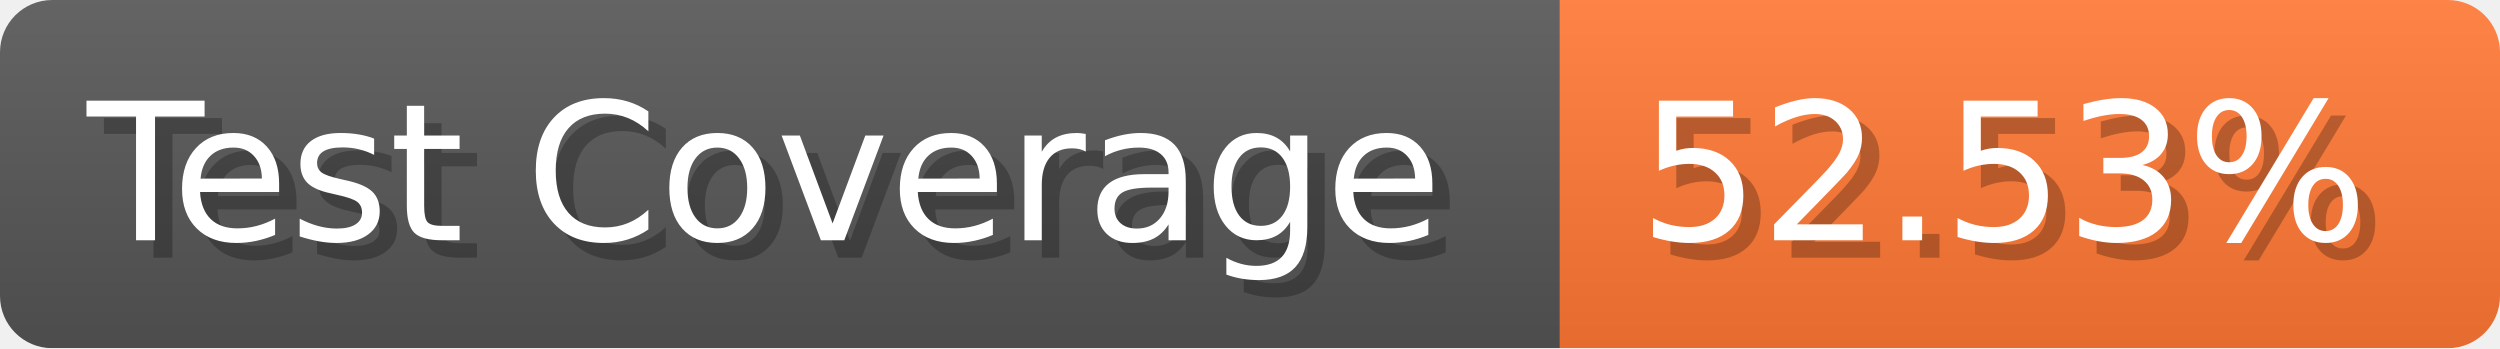
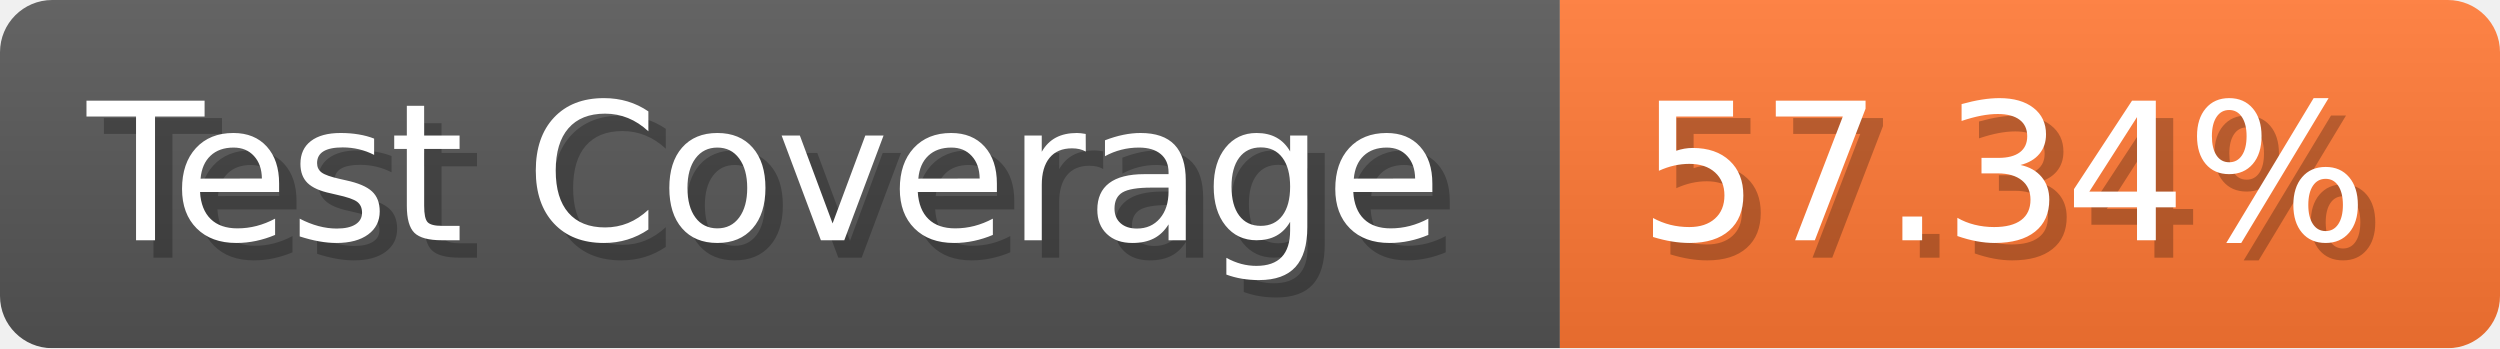
- <svg xmlns="http://www.w3.org/2000/svg" width="143.6" height="20" viewBox="0 0 1436 200" role="img" aria-label="Test Coverage: 52.53%">
+ <svg xmlns="http://www.w3.org/2000/svg" width="143.6" height="20" viewBox="0 0 1436 200" role="img" aria-label="Test Coverage: 57.34%">
  <linearGradient id="a" x2="0" y2="100%">
    <stop offset="0" stop-opacity=".1" stop-color="#EEE" />
    <stop offset="1" stop-opacity=".1" />
  </linearGradient>
  <mask id="m">
    <rect width="1436" height="200" rx="30" fill="#FFF" />
  </mask>
  <g mask="url(#m)">
    <rect width="896" height="200" fill="#555" />
    <rect width="540" height="200" fill="#F73" x="896" />
    <rect width="1436" height="200" fill="url(#a)" />
  </g>
  <g aria-hidden="true" fill="#fff" text-anchor="start" font-family="Verdana,DejaVu Sans,sans-serif" font-size="110">
    <text x="60" y="148" textLength="796" fill="#000" opacity="0.25">Test Coverage</text>
    <text x="50" y="138" textLength="796">Test Coverage</text>
-     <text x="951" y="148" textLength="440" fill="#000" opacity="0.25">52.53%</text>
-     <text x="941" y="138" textLength="440">52.53%</text>
+     <text x="951" y="148" textLength="440" fill="#000" opacity="0.25">57.34%</text>
+     <text x="941" y="138" textLength="440">57.34%</text>
  </g>
</svg>
